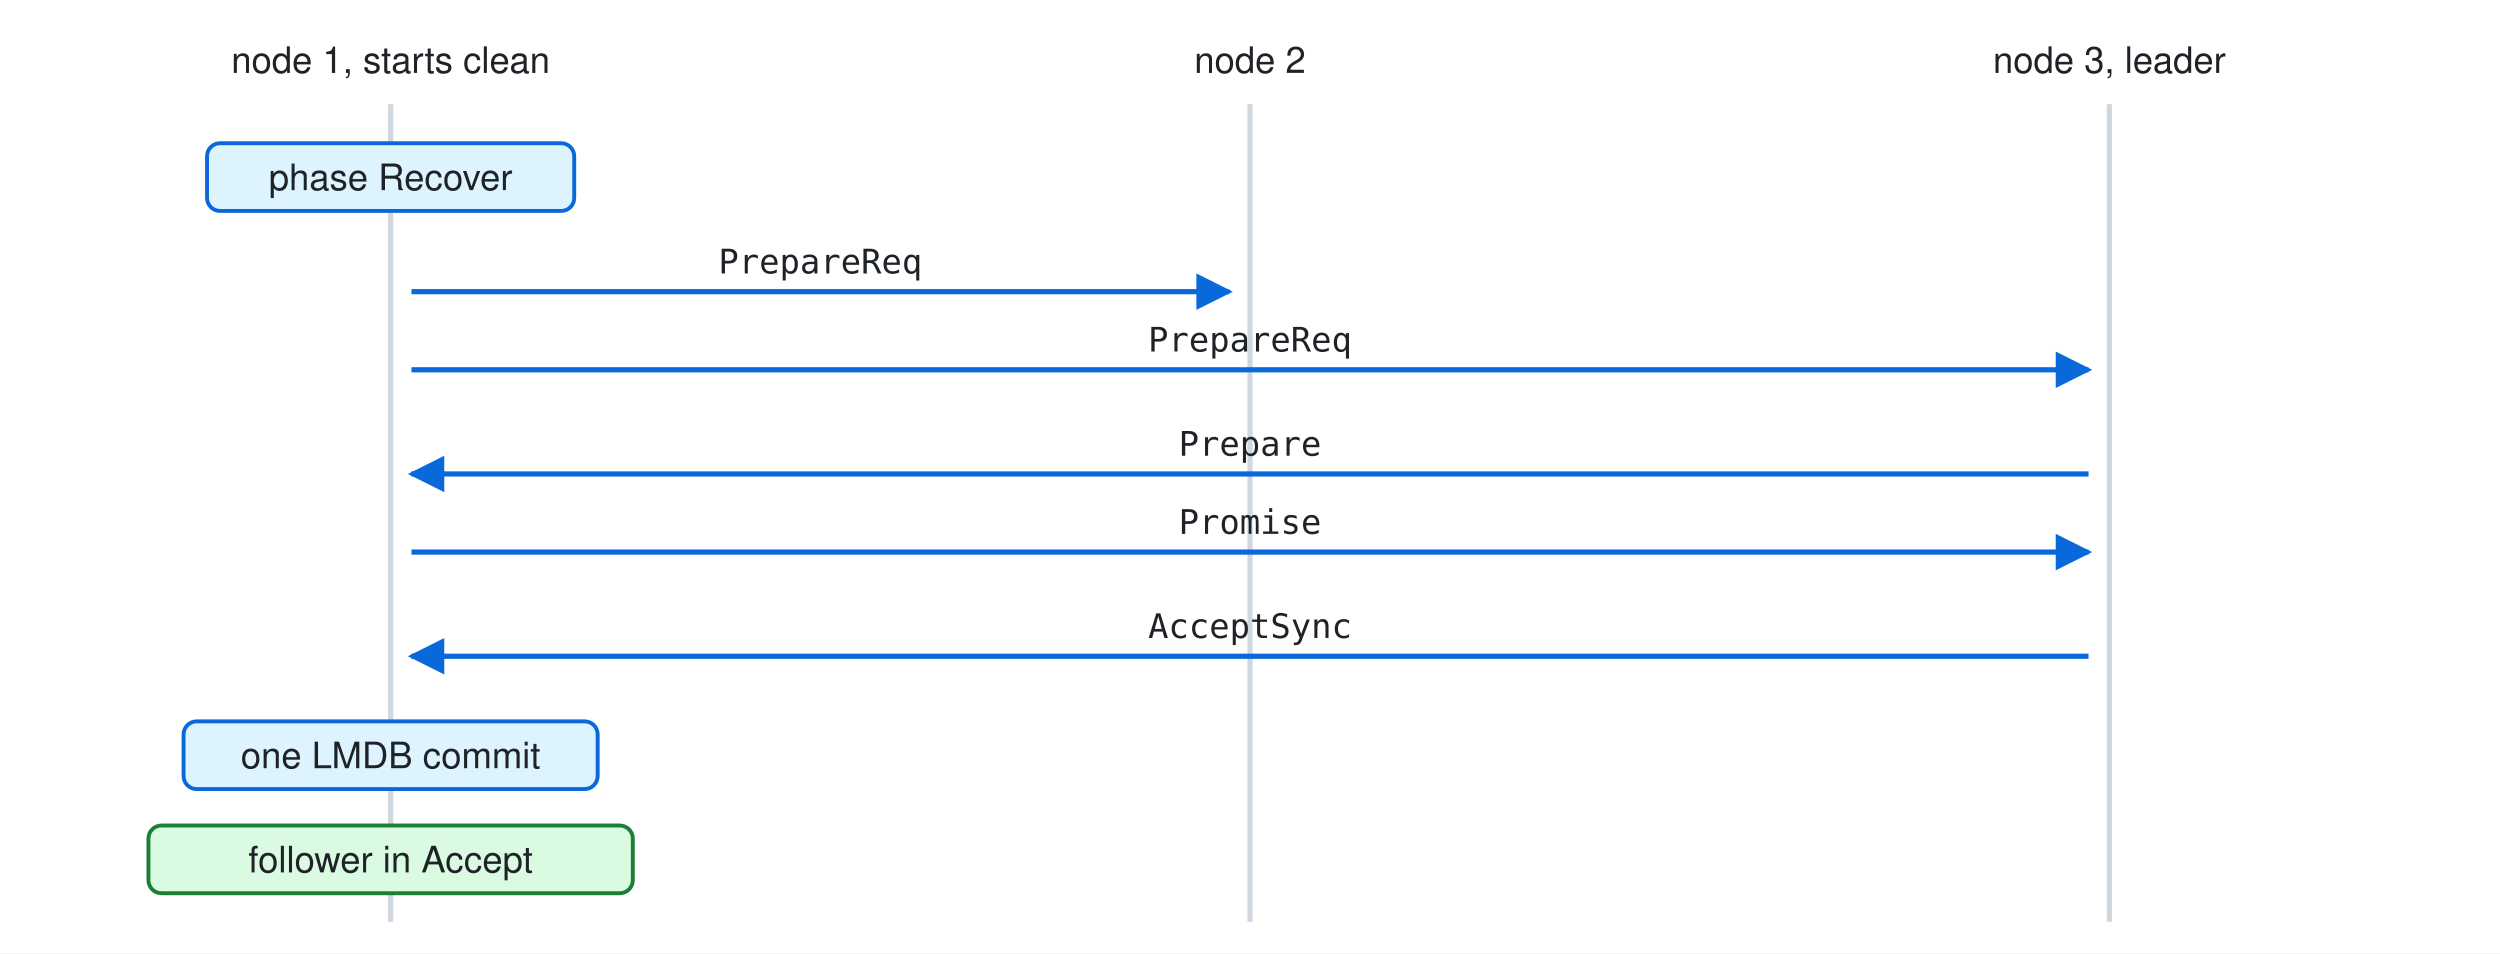
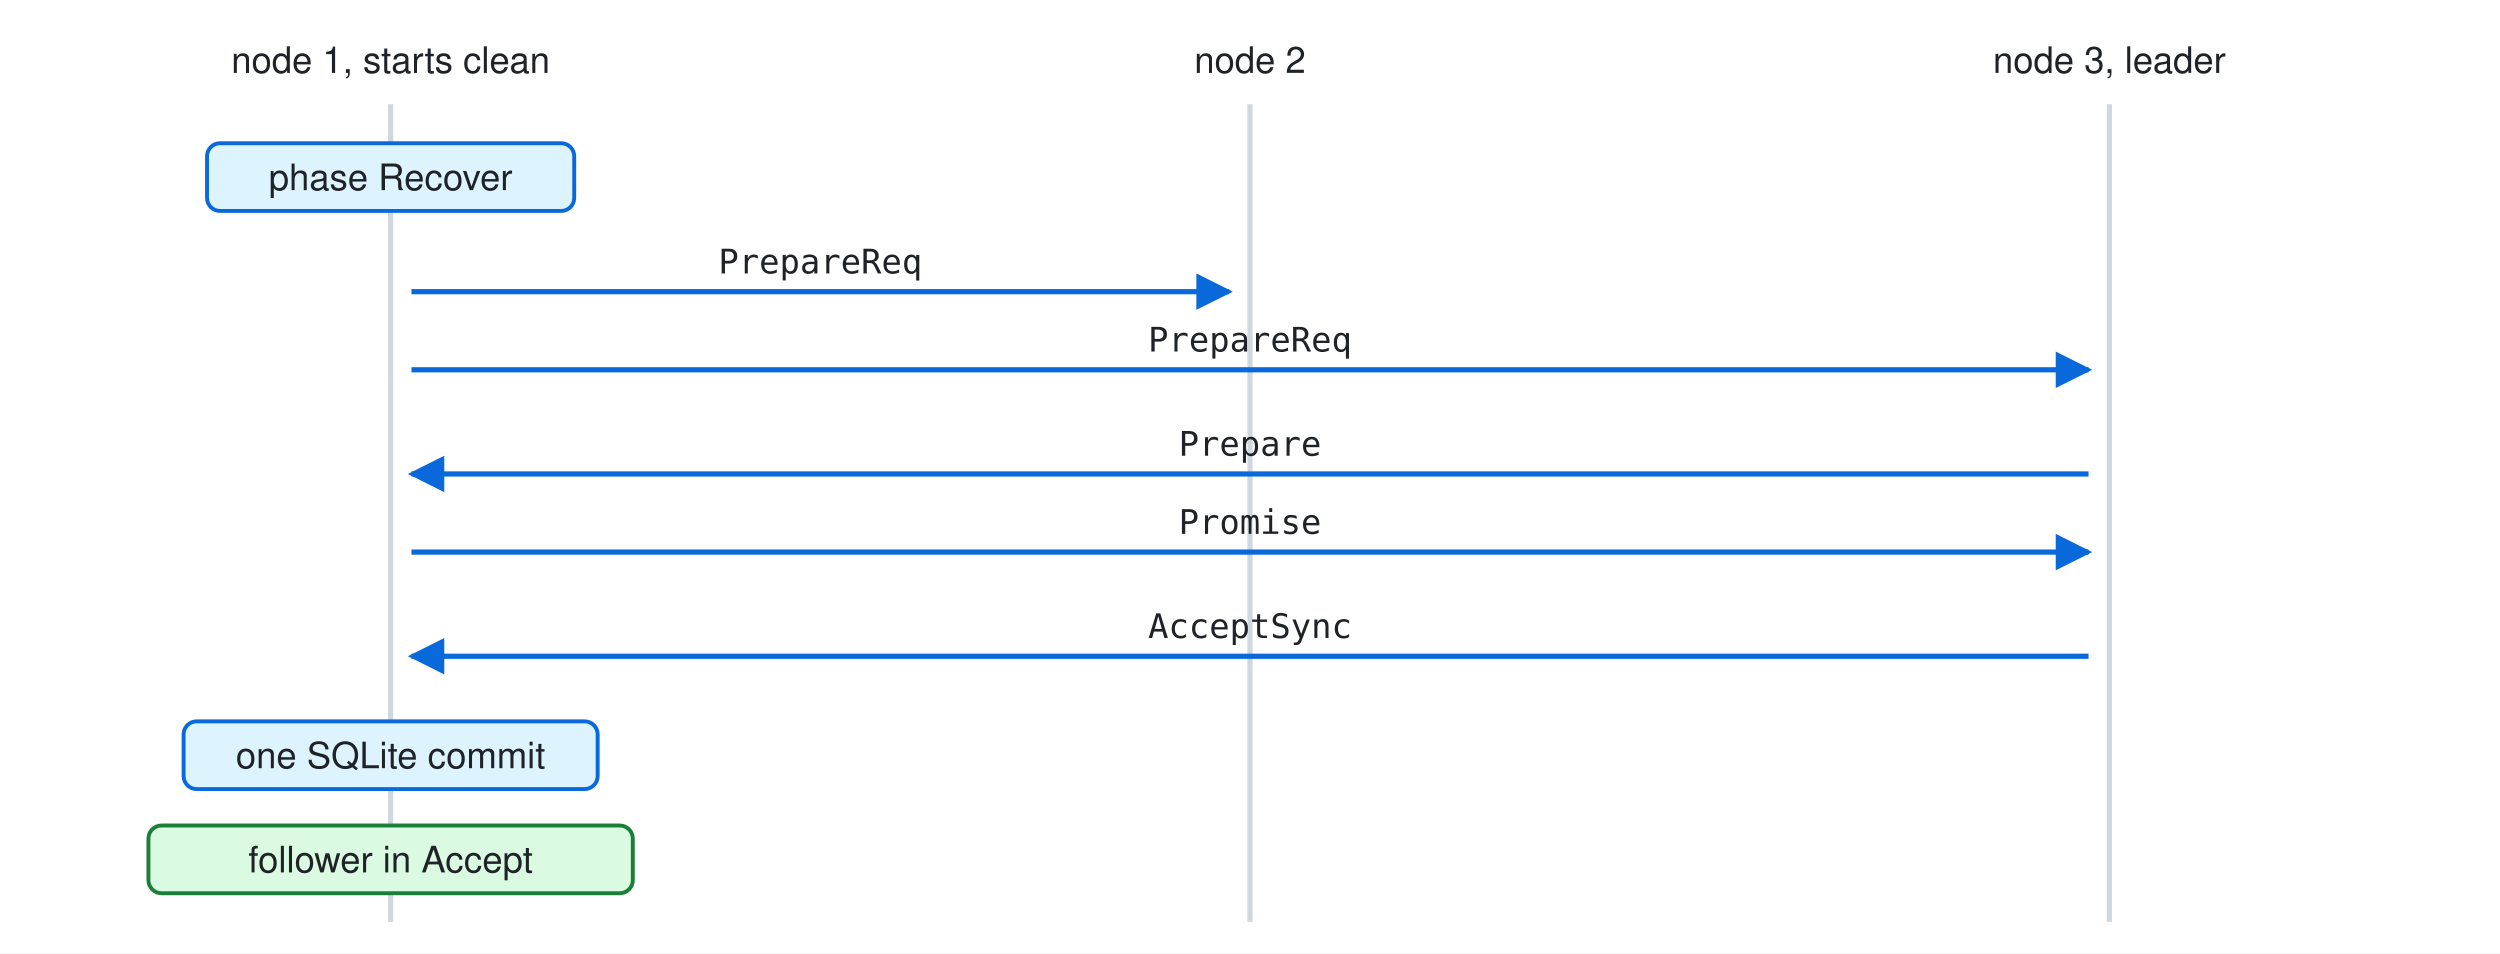
<svg xmlns="http://www.w3.org/2000/svg" width="960" height="366" viewBox="0 0 960 366" role="img" aria-label="a clean start: the node sends PrepareReq to every peer, the leader syncs its log, and the node accepts again">
  <style>
text{font-family:-apple-system,Segoe UI,Helvetica,Arial,sans-serif;font-size:14px;fill:#1f2328} .m{fill:#59636e;font-size:13px} .c{font-family:ui-monospace,SFMono-Regular,Menlo,Consolas,monospace;font-size:13px}
.l{stroke:#d0d7de;stroke-width:2} .a{stroke:#0969da;stroke-width:2;fill:none} .b{fill:#ddf4ff;stroke:#0969da;stroke-width:1.5} .g{fill:#dafbe1;stroke:#1a7f37;stroke-width:1.5}
@keyframes k0{0%,4.00%{opacity:0.08}7.00%,96%{opacity:1}100%{opacity:0.08}}
.s0{animation:k0 14.0s linear infinite}
@keyframes k1{0%,12.00%{opacity:0.08}15.00%,96%{opacity:1}100%{opacity:0.08}}
.s1{animation:k1 14.0s linear infinite}
@keyframes k2{0%,20.00%{opacity:0.08}23.00%,96%{opacity:1}100%{opacity:0.08}}
.s2{animation:k2 14.0s linear infinite}
@keyframes k3{0%,28.00%{opacity:0.08}31.00%,96%{opacity:1}100%{opacity:0.08}}
.s3{animation:k3 14.0s linear infinite}
@keyframes k4{0%,36.00%{opacity:0.08}39.00%,96%{opacity:1}100%{opacity:0.08}}
.s4{animation:k4 14.0s linear infinite}
@keyframes k5{0%,44.00%{opacity:0.08}47.00%,96%{opacity:1}100%{opacity:0.08}}
.s5{animation:k5 14.0s linear infinite}
@keyframes k6{0%,52.00%{opacity:0.08}55.00%,96%{opacity:1}100%{opacity:0.08}}
.s6{animation:k6 14.0s linear infinite}
@keyframes k7{0%,60.00%{opacity:0.08}63.00%,96%{opacity:1}100%{opacity:0.08}}
.s7{animation:k7 14.0s linear infinite}
@media (prefers-reduced-motion:reduce){[class^=s],[class*=" s"]{animation:none}}
</style>
  <rect width="960" height="366" fill="#ffffff" />
  <defs>
    <marker id="h" viewBox="0 0 10 10" refX="9" refY="5" markerWidth="7" markerHeight="7" orient="auto-start-reverse">
      <path d="M0,0L10,5L0,10z" fill="#0969da" />
    </marker>
  </defs>
  <text x="150" y="28" text-anchor="middle">node 1, starts clean</text>
  <line class="l" x1="150" y1="40" x2="150" y2="354" />
  <text x="480" y="28" text-anchor="middle">node 2</text>
  <line class="l" x1="480" y1="40" x2="480" y2="354" />
  <text x="810" y="28" text-anchor="middle">node 3, leader</text>
  <line class="l" x1="810" y1="40" x2="810" y2="354" />
  <g class="s0">
    <rect class="b" x="79.5" y="55" width="141" height="26" rx="5" />
    <text x="150" y="73" text-anchor="middle">phase Recover</text>
  </g>
  <g class="s1">
    <line class="a" x1="158" y1="112" x2="472" y2="112" marker-end="url(#h)" />
    <text class="c" x="315.0" y="105" text-anchor="middle">PrepareReq</text>
  </g>
  <g class="s2">
    <line class="a" x1="158" y1="142" x2="802" y2="142" marker-end="url(#h)" />
    <text class="c" x="480.0" y="135" text-anchor="middle">PrepareReq</text>
  </g>
  <g class="s3">
    <line class="a" x1="802" y1="182" x2="158" y2="182" marker-end="url(#h)" />
    <text class="c" x="480.0" y="175" text-anchor="middle">Prepare</text>
  </g>
  <g class="s4">
    <line class="a" x1="158" y1="212" x2="802" y2="212" marker-end="url(#h)" />
    <text class="c" x="480.0" y="205" text-anchor="middle">Promise</text>
  </g>
  <g class="s5">
    <line class="a" x1="802" y1="252" x2="158" y2="252" marker-end="url(#h)" />
    <text class="c" x="480.0" y="245" text-anchor="middle">AcceptSync</text>
  </g>
  <g class="s6">
    <rect class="b" x="70.5" y="277" width="159" height="26" rx="5" />
-     <text x="150" y="295" text-anchor="middle">one LMDB commit</text>
+     <text x="150" y="295" text-anchor="middle">one SQLite commit</text>
  </g>
  <g class="s7">
    <rect class="g" x="57" y="317" width="186" height="26" rx="5" />
    <text x="150" y="335" text-anchor="middle">follower in Accept</text>
  </g>
</svg>
